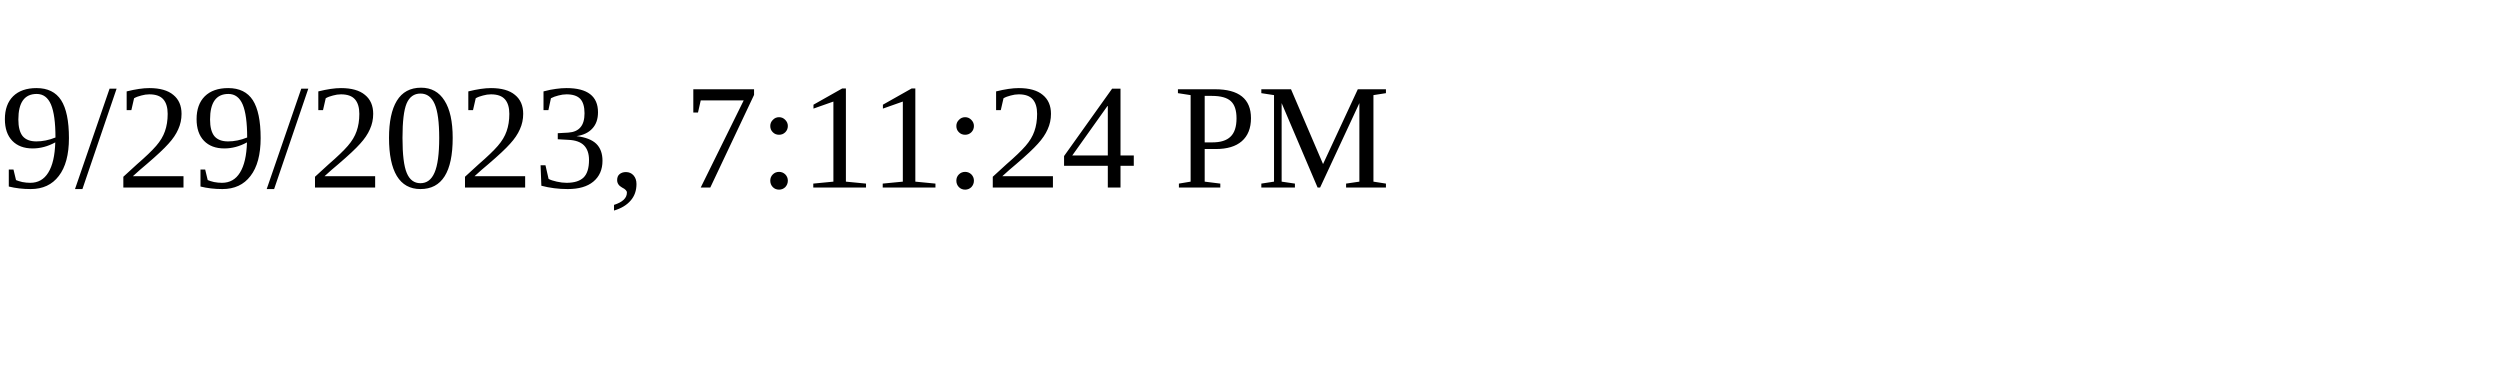
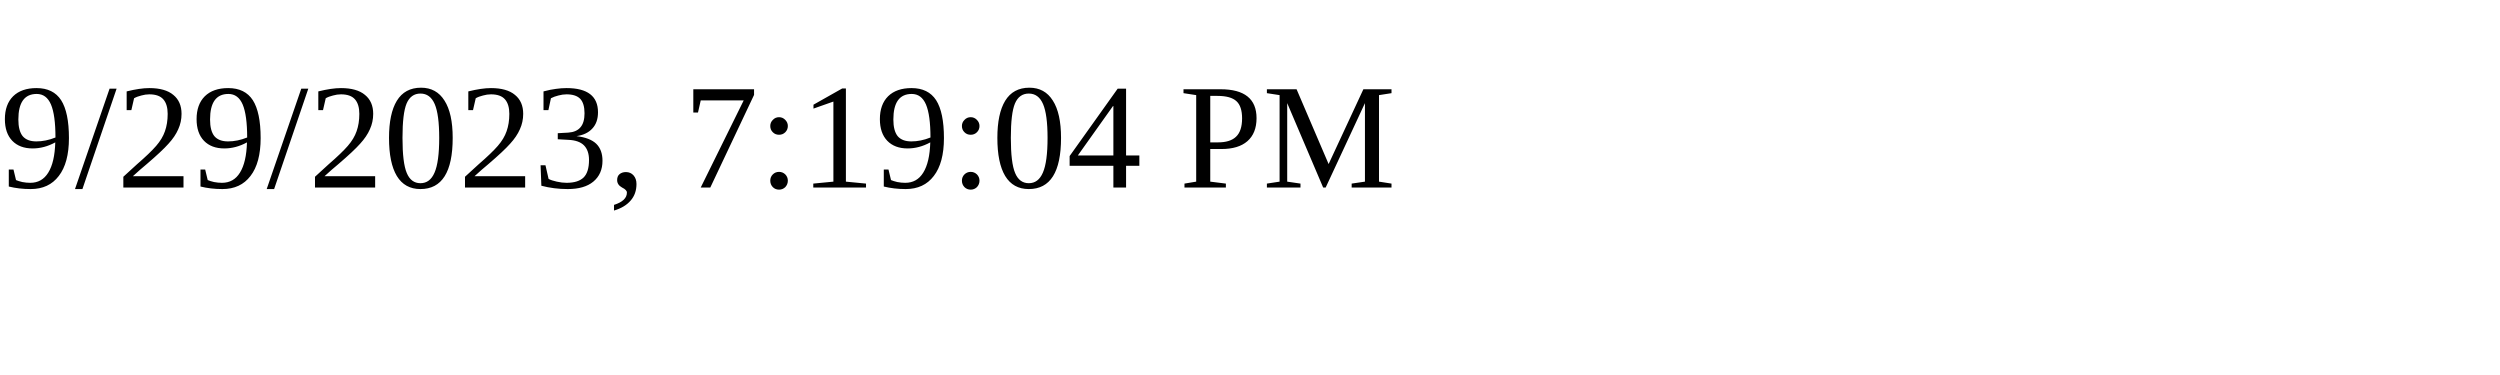
<svg xmlns="http://www.w3.org/2000/svg" height="30" width="200">
-   <text x="0" y="15">9/29/2023, 7:11:24 PM</text>
+   <text x="0" y="15">9/29/2023, 7:19:04 PM</text>
</svg>
